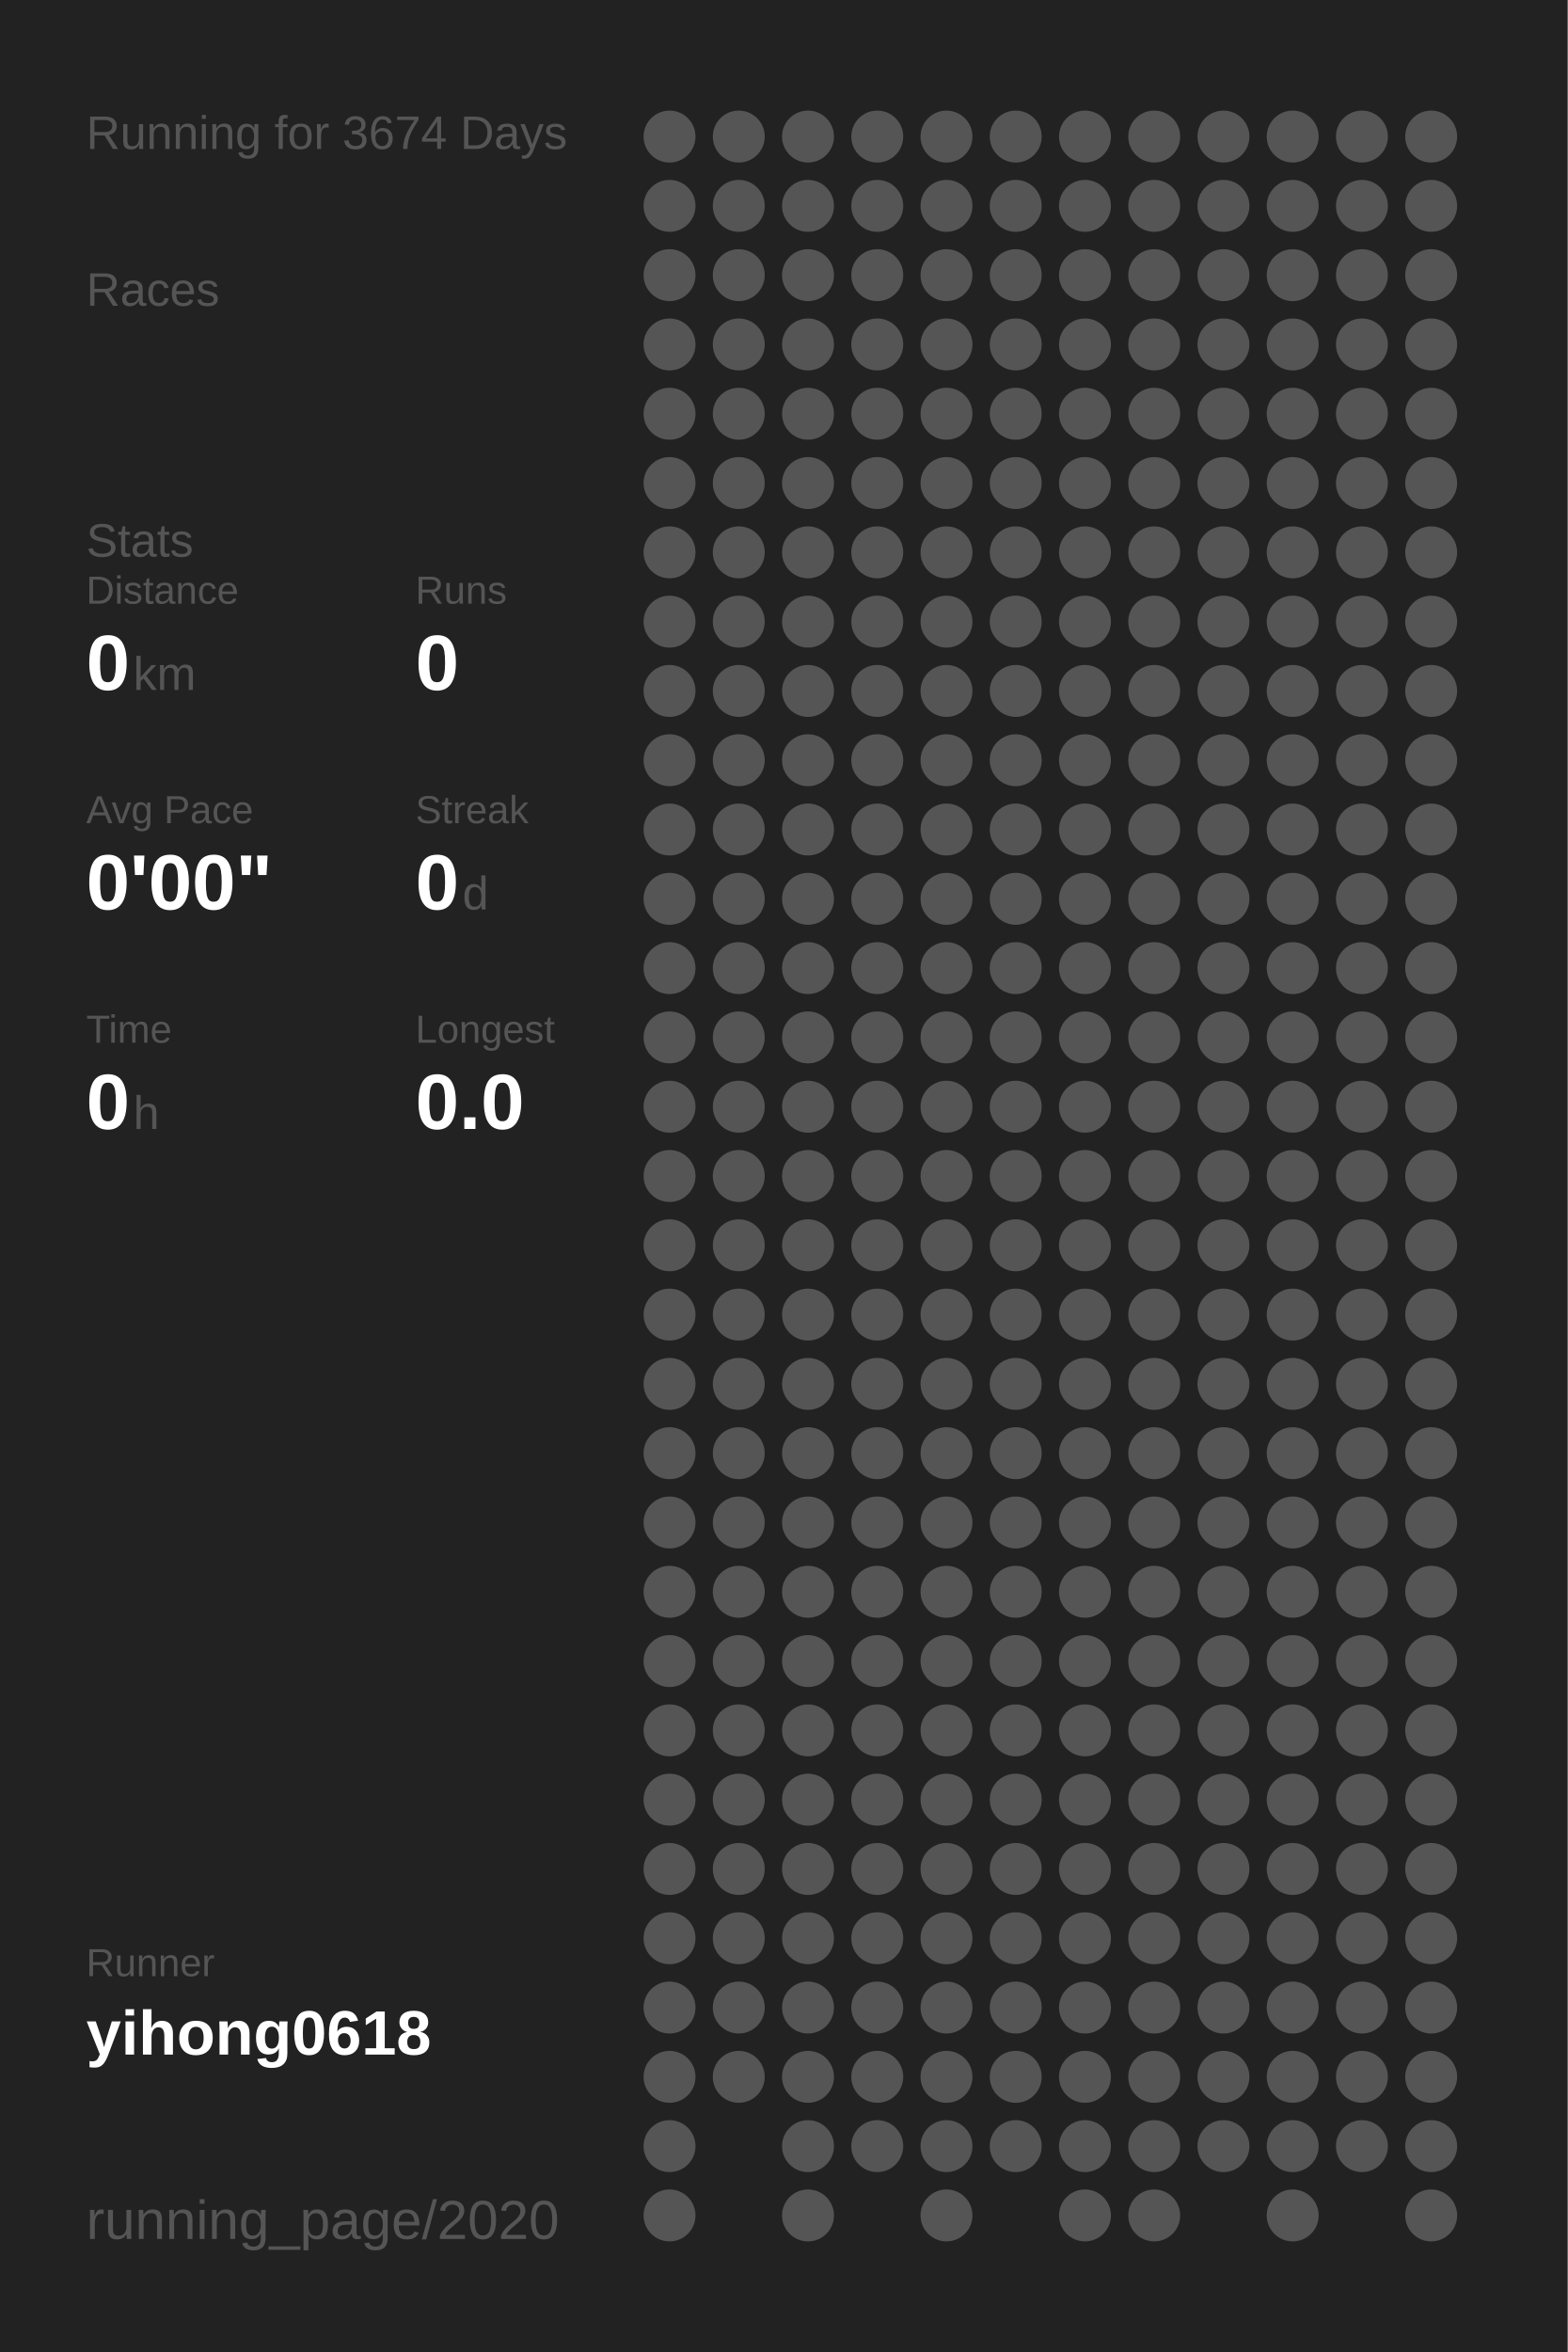
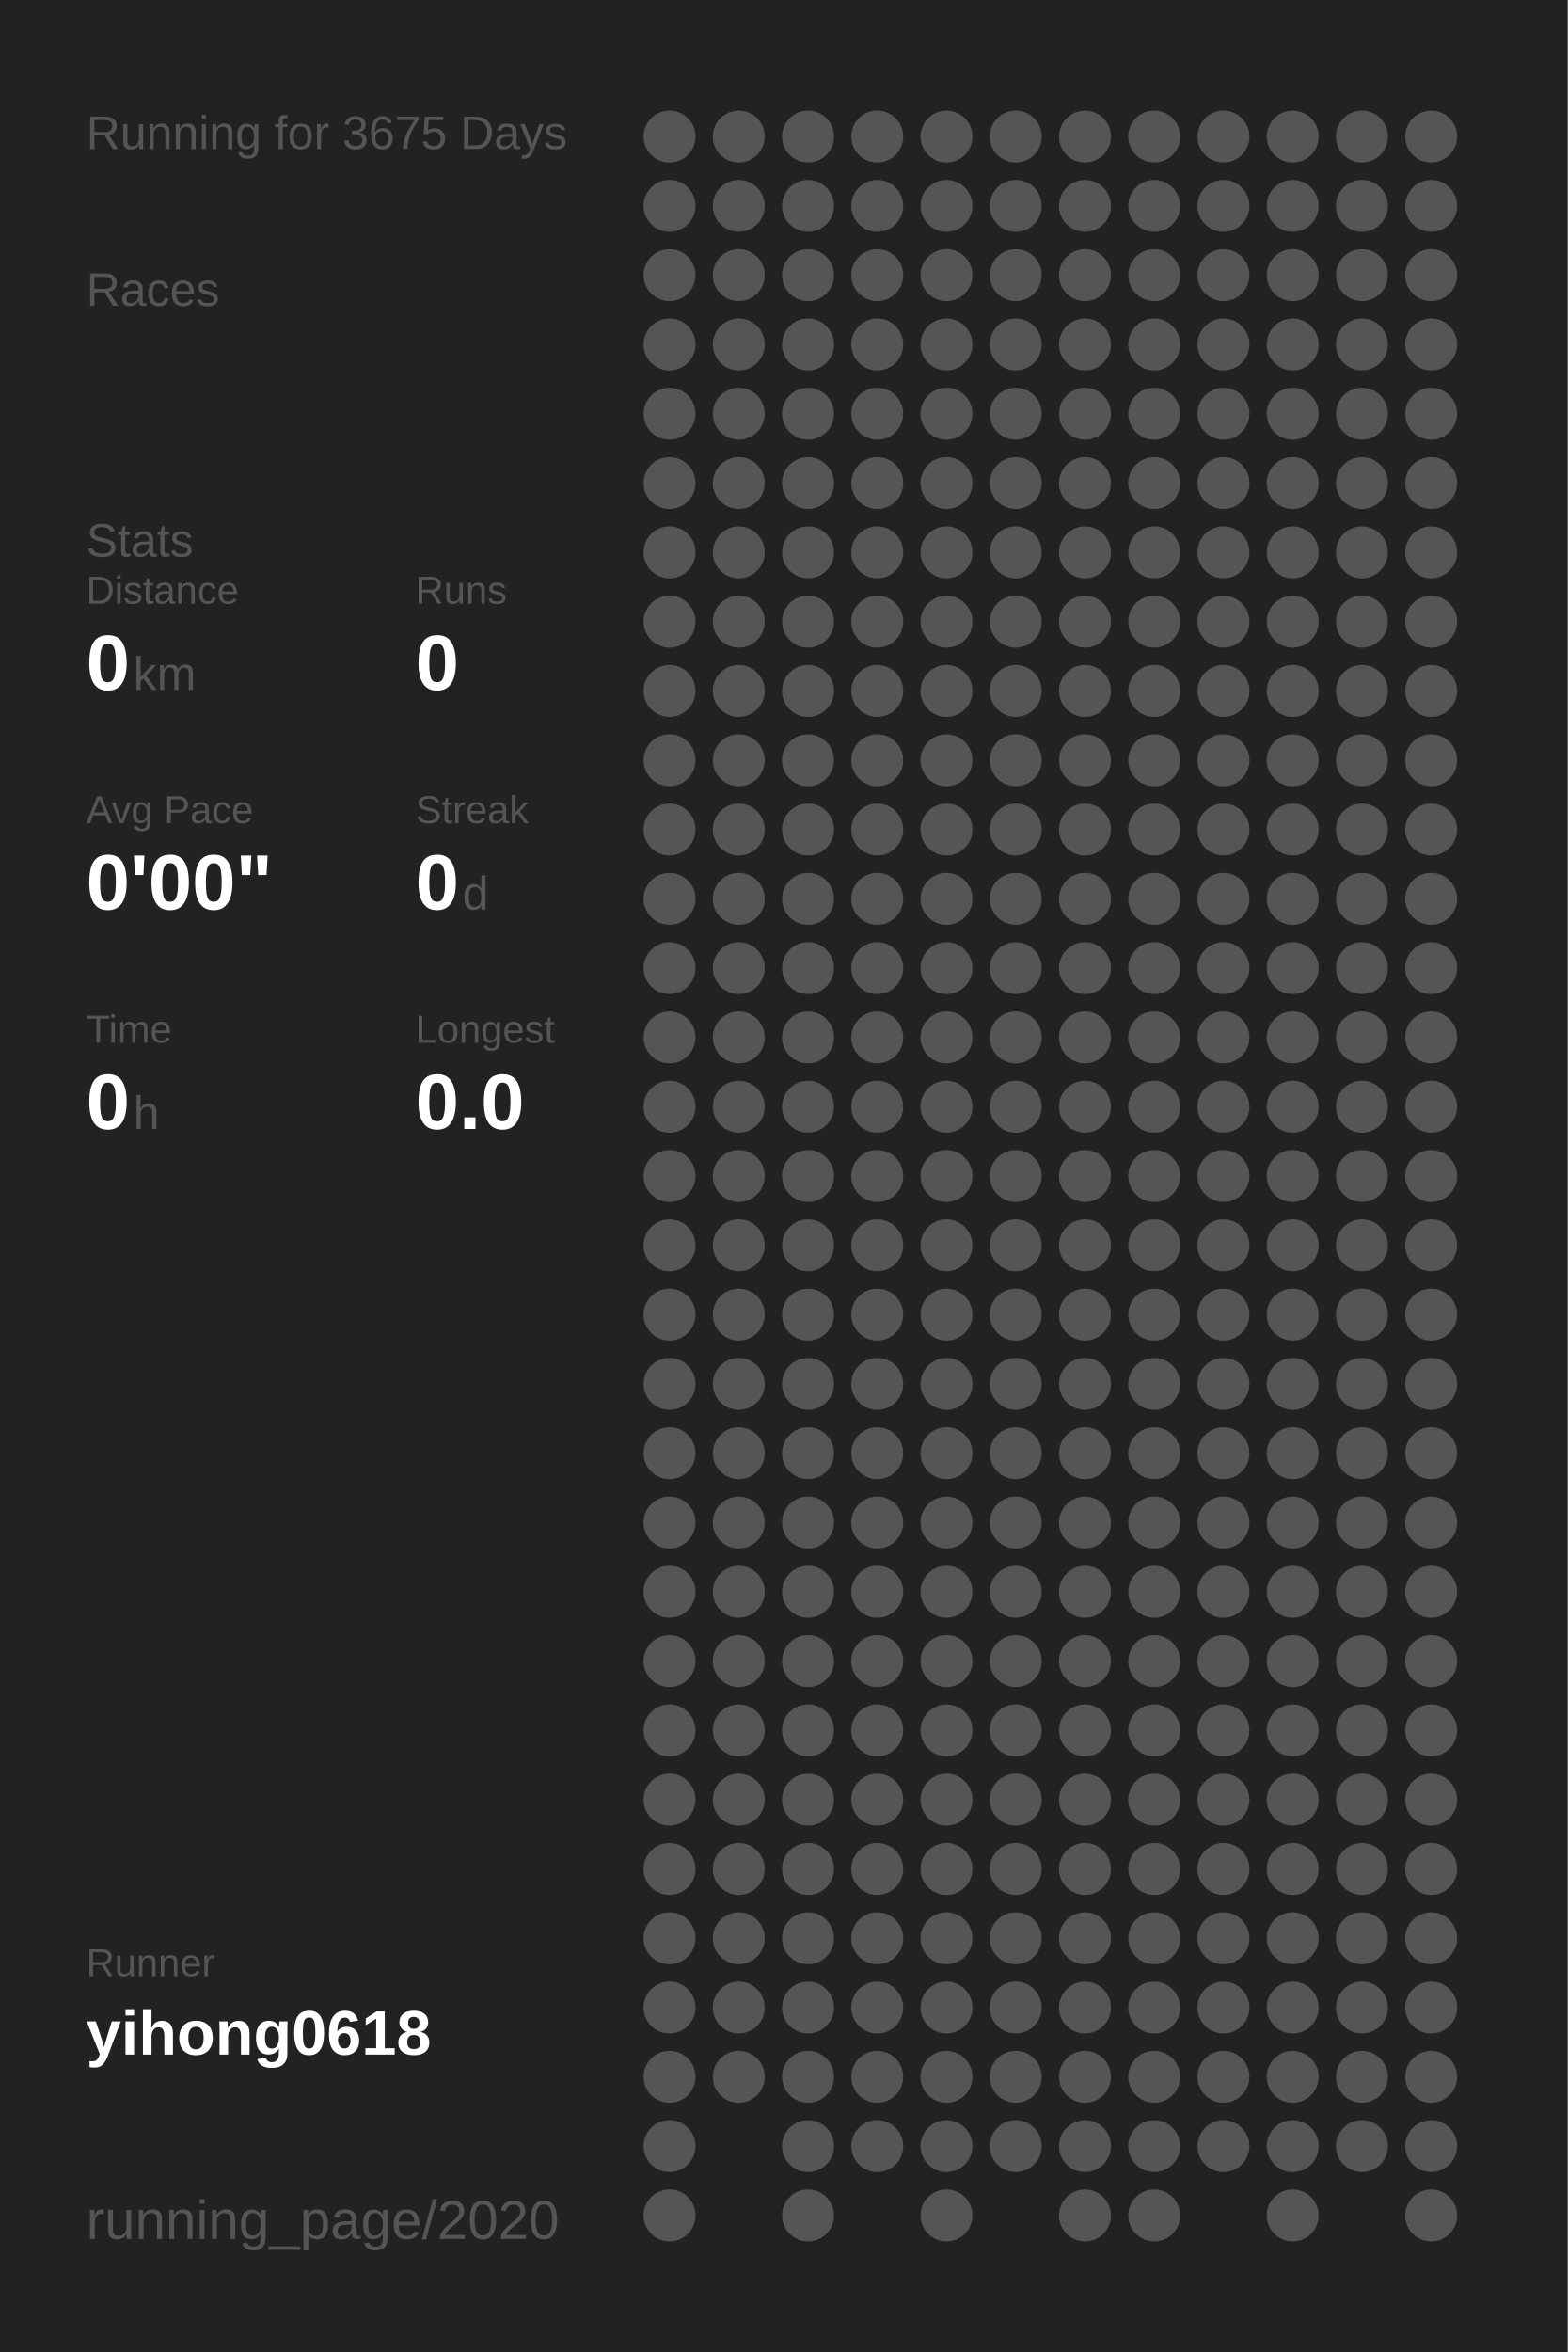
<svg xmlns="http://www.w3.org/2000/svg" baseProfile="full" height="300mm" version="1.1" viewBox="0,0,200,300" width="200mm">
  <defs />
  <rect fill="#222222" height="300" width="200" x="0" y="0" />
-   <text fill="#555555" style="font-size:6px; font-family:Arial;" x="11" y="19">Running for 3674 Days</text>
+   <text fill="#555555" style="font-size:6px; font-family:Arial;" x="11" y="19">Running for 3675 Days</text>
  <text fill="#555555" style="font-size:6px; font-family:Arial;" x="11" y="39">Races</text>
  <text fill="#555555" style="font-size:6px; font-family:Arial;" x="11" y="71">Stats</text>
  <text fill="#555555" style="font-size:5px; font-family:Arial;" x="11" y="77">Distance</text>
  <text fill="#FFFFFF" style="font-size:10px; font-family:Arial; font-weight:bold;" x="11" y="88">0</text>
  <text fill="#555555" style="font-size:6px; font-family:Arial;" x="17" y="88">km</text>
  <text fill="#555555" style="font-size:5px; font-family:Arial;" x="53" y="77">Runs</text>
  <text fill="#FFFFFF" style="font-size:10px; font-family:Arial; font-weight:bold;" x="53" y="88">0</text>
  <text fill="#555555" style="font-size:5px; font-family:Arial;" x="11" y="105">Avg Pace</text>
  <text fill="#FFFFFF" style="font-size:10px; font-family:Arial; font-weight:bold;" x="11" y="116">0'00"</text>
  <text fill="#555555" style="font-size:5px; font-family:Arial;" x="53" y="105">Streak</text>
  <text fill="#FFFFFF" style="font-size:10px; font-family:Arial; font-weight:bold;" x="53" y="116">0</text>
  <text fill="#555555" style="font-size:6px; font-family:Arial;" x="59" y="116">d</text>
  <text fill="#555555" style="font-size:5px; font-family:Arial;" x="11" y="133">Time</text>
  <text fill="#FFFFFF" style="font-size:10px; font-family:Arial; font-weight:bold;" x="11" y="144">0</text>
  <text fill="#555555" style="font-size:6px; font-family:Arial;" x="17" y="144">h</text>
  <text fill="#555555" style="font-size:5px; font-family:Arial;" x="53" y="133">Longest</text>
  <text fill="#FFFFFF" style="font-size:10px; font-family:Arial; font-weight:bold;" x="53" y="144">0.0</text>
  <text fill="#555555" style="font-size:5px; font-family:Arial;" x="11" y="252.065">Runner</text>
  <text fill="#FFFFFF" style="font-size:8px; font-family:Arial; font-weight:bold;" x="11" y="262.065">yihong0618</text>
  <text fill="#555555" style="font-size:7px; font-family:Arial;" x="11" y="285.581">running_page/2020</text>
  <circle cx="85.417" cy="17.419" fill="#555555" r="3.312" />
  <circle cx="85.417" cy="26.258" fill="#555555" r="3.312" />
  <circle cx="85.417" cy="35.097" fill="#555555" r="3.312" />
  <circle cx="85.417" cy="43.935" fill="#555555" r="3.312" />
  <circle cx="85.417" cy="52.774" fill="#555555" r="3.312" />
  <circle cx="85.417" cy="61.613" fill="#555555" r="3.312" />
  <circle cx="85.417" cy="70.452" fill="#555555" r="3.312" />
  <circle cx="85.417" cy="79.29" fill="#555555" r="3.312" />
  <circle cx="85.417" cy="88.129" fill="#555555" r="3.312" />
  <circle cx="85.417" cy="96.968" fill="#555555" r="3.312" />
  <circle cx="85.417" cy="105.806" fill="#555555" r="3.312" />
  <circle cx="85.417" cy="114.645" fill="#555555" r="3.312" />
  <circle cx="85.417" cy="123.484" fill="#555555" r="3.312" />
  <circle cx="85.417" cy="132.323" fill="#555555" r="3.312" />
  <circle cx="85.417" cy="141.161" fill="#555555" r="3.312" />
  <circle cx="85.417" cy="150" fill="#555555" r="3.312" />
  <circle cx="85.417" cy="158.839" fill="#555555" r="3.312" />
  <circle cx="85.417" cy="167.677" fill="#555555" r="3.312" />
  <circle cx="85.417" cy="176.516" fill="#555555" r="3.312" />
  <circle cx="85.417" cy="185.355" fill="#555555" r="3.312" />
  <circle cx="85.417" cy="194.194" fill="#555555" r="3.312" />
  <circle cx="85.417" cy="203.032" fill="#555555" r="3.312" />
  <circle cx="85.417" cy="211.871" fill="#555555" r="3.312" />
  <circle cx="85.417" cy="220.71" fill="#555555" r="3.312" />
  <circle cx="85.417" cy="229.548" fill="#555555" r="3.312" />
  <circle cx="85.417" cy="238.387" fill="#555555" r="3.312" />
  <circle cx="85.417" cy="247.226" fill="#555555" r="3.312" />
  <circle cx="85.417" cy="256.065" fill="#555555" r="3.312" />
  <circle cx="85.417" cy="264.903" fill="#555555" r="3.312" />
  <circle cx="85.417" cy="273.742" fill="#555555" r="3.312" />
  <circle cx="85.417" cy="282.581" fill="#555555" r="3.312" />
  <circle cx="94.25" cy="17.419" fill="#555555" r="3.312" />
  <circle cx="94.25" cy="26.258" fill="#555555" r="3.312" />
  <circle cx="94.25" cy="35.097" fill="#555555" r="3.312" />
  <circle cx="94.25" cy="43.935" fill="#555555" r="3.312" />
  <circle cx="94.25" cy="52.774" fill="#555555" r="3.312" />
  <circle cx="94.25" cy="61.613" fill="#555555" r="3.312" />
  <circle cx="94.25" cy="70.452" fill="#555555" r="3.312" />
  <circle cx="94.25" cy="79.29" fill="#555555" r="3.312" />
  <circle cx="94.25" cy="88.129" fill="#555555" r="3.312" />
  <circle cx="94.25" cy="96.968" fill="#555555" r="3.312" />
  <circle cx="94.25" cy="105.806" fill="#555555" r="3.312" />
  <circle cx="94.25" cy="114.645" fill="#555555" r="3.312" />
  <circle cx="94.25" cy="123.484" fill="#555555" r="3.312" />
  <circle cx="94.25" cy="132.323" fill="#555555" r="3.312" />
  <circle cx="94.25" cy="141.161" fill="#555555" r="3.312" />
  <circle cx="94.25" cy="150" fill="#555555" r="3.312" />
  <circle cx="94.25" cy="158.839" fill="#555555" r="3.312" />
  <circle cx="94.25" cy="167.677" fill="#555555" r="3.312" />
  <circle cx="94.25" cy="176.516" fill="#555555" r="3.312" />
  <circle cx="94.25" cy="185.355" fill="#555555" r="3.312" />
  <circle cx="94.25" cy="194.194" fill="#555555" r="3.312" />
  <circle cx="94.25" cy="203.032" fill="#555555" r="3.312" />
  <circle cx="94.25" cy="211.871" fill="#555555" r="3.312" />
  <circle cx="94.25" cy="220.71" fill="#555555" r="3.312" />
  <circle cx="94.25" cy="229.548" fill="#555555" r="3.312" />
  <circle cx="94.25" cy="238.387" fill="#555555" r="3.312" />
  <circle cx="94.25" cy="247.226" fill="#555555" r="3.312" />
  <circle cx="94.25" cy="256.065" fill="#555555" r="3.312" />
  <circle cx="94.25" cy="264.903" fill="#555555" r="3.312" />
  <circle cx="103.083" cy="17.419" fill="#555555" r="3.312" />
  <circle cx="103.083" cy="26.258" fill="#555555" r="3.312" />
  <circle cx="103.083" cy="35.097" fill="#555555" r="3.312" />
  <circle cx="103.083" cy="43.935" fill="#555555" r="3.312" />
  <circle cx="103.083" cy="52.774" fill="#555555" r="3.312" />
  <circle cx="103.083" cy="61.613" fill="#555555" r="3.312" />
  <circle cx="103.083" cy="70.452" fill="#555555" r="3.312" />
  <circle cx="103.083" cy="79.29" fill="#555555" r="3.312" />
  <circle cx="103.083" cy="88.129" fill="#555555" r="3.312" />
  <circle cx="103.083" cy="96.968" fill="#555555" r="3.312" />
  <circle cx="103.083" cy="105.806" fill="#555555" r="3.312" />
  <circle cx="103.083" cy="114.645" fill="#555555" r="3.312" />
  <circle cx="103.083" cy="123.484" fill="#555555" r="3.312" />
  <circle cx="103.083" cy="132.323" fill="#555555" r="3.312" />
  <circle cx="103.083" cy="141.161" fill="#555555" r="3.312" />
  <circle cx="103.083" cy="150" fill="#555555" r="3.312" />
  <circle cx="103.083" cy="158.839" fill="#555555" r="3.312" />
  <circle cx="103.083" cy="167.677" fill="#555555" r="3.312" />
  <circle cx="103.083" cy="176.516" fill="#555555" r="3.312" />
  <circle cx="103.083" cy="185.355" fill="#555555" r="3.312" />
  <circle cx="103.083" cy="194.194" fill="#555555" r="3.312" />
  <circle cx="103.083" cy="203.032" fill="#555555" r="3.312" />
  <circle cx="103.083" cy="211.871" fill="#555555" r="3.312" />
  <circle cx="103.083" cy="220.71" fill="#555555" r="3.312" />
  <circle cx="103.083" cy="229.548" fill="#555555" r="3.312" />
  <circle cx="103.083" cy="238.387" fill="#555555" r="3.312" />
  <circle cx="103.083" cy="247.226" fill="#555555" r="3.312" />
  <circle cx="103.083" cy="256.065" fill="#555555" r="3.312" />
  <circle cx="103.083" cy="264.903" fill="#555555" r="3.312" />
  <circle cx="103.083" cy="273.742" fill="#555555" r="3.312" />
  <circle cx="103.083" cy="282.581" fill="#555555" r="3.312" />
  <circle cx="111.917" cy="17.419" fill="#555555" r="3.312" />
  <circle cx="111.917" cy="26.258" fill="#555555" r="3.312" />
  <circle cx="111.917" cy="35.097" fill="#555555" r="3.312" />
  <circle cx="111.917" cy="43.935" fill="#555555" r="3.312" />
  <circle cx="111.917" cy="52.774" fill="#555555" r="3.312" />
  <circle cx="111.917" cy="61.613" fill="#555555" r="3.312" />
  <circle cx="111.917" cy="70.452" fill="#555555" r="3.312" />
  <circle cx="111.917" cy="79.29" fill="#555555" r="3.312" />
  <circle cx="111.917" cy="88.129" fill="#555555" r="3.312" />
  <circle cx="111.917" cy="96.968" fill="#555555" r="3.312" />
  <circle cx="111.917" cy="105.806" fill="#555555" r="3.312" />
  <circle cx="111.917" cy="114.645" fill="#555555" r="3.312" />
  <circle cx="111.917" cy="123.484" fill="#555555" r="3.312" />
  <circle cx="111.917" cy="132.323" fill="#555555" r="3.312" />
  <circle cx="111.917" cy="141.161" fill="#555555" r="3.312" />
  <circle cx="111.917" cy="150" fill="#555555" r="3.312" />
  <circle cx="111.917" cy="158.839" fill="#555555" r="3.312" />
  <circle cx="111.917" cy="167.677" fill="#555555" r="3.312" />
  <circle cx="111.917" cy="176.516" fill="#555555" r="3.312" />
  <circle cx="111.917" cy="185.355" fill="#555555" r="3.312" />
  <circle cx="111.917" cy="194.194" fill="#555555" r="3.312" />
  <circle cx="111.917" cy="203.032" fill="#555555" r="3.312" />
  <circle cx="111.917" cy="211.871" fill="#555555" r="3.312" />
  <circle cx="111.917" cy="220.71" fill="#555555" r="3.312" />
  <circle cx="111.917" cy="229.548" fill="#555555" r="3.312" />
  <circle cx="111.917" cy="238.387" fill="#555555" r="3.312" />
  <circle cx="111.917" cy="247.226" fill="#555555" r="3.312" />
  <circle cx="111.917" cy="256.065" fill="#555555" r="3.312" />
  <circle cx="111.917" cy="264.903" fill="#555555" r="3.312" />
  <circle cx="111.917" cy="273.742" fill="#555555" r="3.312" />
  <circle cx="120.75" cy="17.419" fill="#555555" r="3.312" />
  <circle cx="120.75" cy="26.258" fill="#555555" r="3.312" />
  <circle cx="120.75" cy="35.097" fill="#555555" r="3.312" />
  <circle cx="120.75" cy="43.935" fill="#555555" r="3.312" />
  <circle cx="120.75" cy="52.774" fill="#555555" r="3.312" />
  <circle cx="120.75" cy="61.613" fill="#555555" r="3.312" />
  <circle cx="120.75" cy="70.452" fill="#555555" r="3.312" />
  <circle cx="120.75" cy="79.29" fill="#555555" r="3.312" />
  <circle cx="120.75" cy="88.129" fill="#555555" r="3.312" />
  <circle cx="120.75" cy="96.968" fill="#555555" r="3.312" />
  <circle cx="120.75" cy="105.806" fill="#555555" r="3.312" />
  <circle cx="120.75" cy="114.645" fill="#555555" r="3.312" />
  <circle cx="120.75" cy="123.484" fill="#555555" r="3.312" />
  <circle cx="120.75" cy="132.323" fill="#555555" r="3.312" />
  <circle cx="120.75" cy="141.161" fill="#555555" r="3.312" />
  <circle cx="120.75" cy="150" fill="#555555" r="3.312" />
  <circle cx="120.75" cy="158.839" fill="#555555" r="3.312" />
  <circle cx="120.75" cy="167.677" fill="#555555" r="3.312" />
  <circle cx="120.75" cy="176.516" fill="#555555" r="3.312" />
  <circle cx="120.75" cy="185.355" fill="#555555" r="3.312" />
  <circle cx="120.75" cy="194.194" fill="#555555" r="3.312" />
  <circle cx="120.75" cy="203.032" fill="#555555" r="3.312" />
  <circle cx="120.75" cy="211.871" fill="#555555" r="3.312" />
  <circle cx="120.75" cy="220.71" fill="#555555" r="3.312" />
  <circle cx="120.75" cy="229.548" fill="#555555" r="3.312" />
  <circle cx="120.75" cy="238.387" fill="#555555" r="3.312" />
  <circle cx="120.75" cy="247.226" fill="#555555" r="3.312" />
  <circle cx="120.75" cy="256.065" fill="#555555" r="3.312" />
  <circle cx="120.75" cy="264.903" fill="#555555" r="3.312" />
  <circle cx="120.75" cy="273.742" fill="#555555" r="3.312" />
  <circle cx="120.75" cy="282.581" fill="#555555" r="3.312" />
  <circle cx="129.583" cy="17.419" fill="#555555" r="3.312" />
  <circle cx="129.583" cy="26.258" fill="#555555" r="3.312" />
  <circle cx="129.583" cy="35.097" fill="#555555" r="3.312" />
  <circle cx="129.583" cy="43.935" fill="#555555" r="3.312" />
  <circle cx="129.583" cy="52.774" fill="#555555" r="3.312" />
  <circle cx="129.583" cy="61.613" fill="#555555" r="3.312" />
  <circle cx="129.583" cy="70.452" fill="#555555" r="3.312" />
  <circle cx="129.583" cy="79.29" fill="#555555" r="3.312" />
  <circle cx="129.583" cy="88.129" fill="#555555" r="3.312" />
  <circle cx="129.583" cy="96.968" fill="#555555" r="3.312" />
  <circle cx="129.583" cy="105.806" fill="#555555" r="3.312" />
  <circle cx="129.583" cy="114.645" fill="#555555" r="3.312" />
  <circle cx="129.583" cy="123.484" fill="#555555" r="3.312" />
  <circle cx="129.583" cy="132.323" fill="#555555" r="3.312" />
  <circle cx="129.583" cy="141.161" fill="#555555" r="3.312" />
  <circle cx="129.583" cy="150" fill="#555555" r="3.312" />
  <circle cx="129.583" cy="158.839" fill="#555555" r="3.312" />
  <circle cx="129.583" cy="167.677" fill="#555555" r="3.312" />
  <circle cx="129.583" cy="176.516" fill="#555555" r="3.312" />
  <circle cx="129.583" cy="185.355" fill="#555555" r="3.312" />
  <circle cx="129.583" cy="194.194" fill="#555555" r="3.312" />
  <circle cx="129.583" cy="203.032" fill="#555555" r="3.312" />
  <circle cx="129.583" cy="211.871" fill="#555555" r="3.312" />
  <circle cx="129.583" cy="220.71" fill="#555555" r="3.312" />
  <circle cx="129.583" cy="229.548" fill="#555555" r="3.312" />
  <circle cx="129.583" cy="238.387" fill="#555555" r="3.312" />
  <circle cx="129.583" cy="247.226" fill="#555555" r="3.312" />
  <circle cx="129.583" cy="256.065" fill="#555555" r="3.312" />
  <circle cx="129.583" cy="264.903" fill="#555555" r="3.312" />
  <circle cx="129.583" cy="273.742" fill="#555555" r="3.312" />
  <circle cx="138.417" cy="17.419" fill="#555555" r="3.312" />
  <circle cx="138.417" cy="26.258" fill="#555555" r="3.312" />
  <circle cx="138.417" cy="35.097" fill="#555555" r="3.312" />
  <circle cx="138.417" cy="43.935" fill="#555555" r="3.312" />
  <circle cx="138.417" cy="52.774" fill="#555555" r="3.312" />
  <circle cx="138.417" cy="61.613" fill="#555555" r="3.312" />
  <circle cx="138.417" cy="70.452" fill="#555555" r="3.312" />
  <circle cx="138.417" cy="79.29" fill="#555555" r="3.312" />
  <circle cx="138.417" cy="88.129" fill="#555555" r="3.312" />
  <circle cx="138.417" cy="96.968" fill="#555555" r="3.312" />
  <circle cx="138.417" cy="105.806" fill="#555555" r="3.312" />
  <circle cx="138.417" cy="114.645" fill="#555555" r="3.312" />
  <circle cx="138.417" cy="123.484" fill="#555555" r="3.312" />
  <circle cx="138.417" cy="132.323" fill="#555555" r="3.312" />
  <circle cx="138.417" cy="141.161" fill="#555555" r="3.312" />
  <circle cx="138.417" cy="150" fill="#555555" r="3.312" />
  <circle cx="138.417" cy="158.839" fill="#555555" r="3.312" />
  <circle cx="138.417" cy="167.677" fill="#555555" r="3.312" />
  <circle cx="138.417" cy="176.516" fill="#555555" r="3.312" />
  <circle cx="138.417" cy="185.355" fill="#555555" r="3.312" />
  <circle cx="138.417" cy="194.194" fill="#555555" r="3.312" />
  <circle cx="138.417" cy="203.032" fill="#555555" r="3.312" />
  <circle cx="138.417" cy="211.871" fill="#555555" r="3.312" />
  <circle cx="138.417" cy="220.71" fill="#555555" r="3.312" />
  <circle cx="138.417" cy="229.548" fill="#555555" r="3.312" />
  <circle cx="138.417" cy="238.387" fill="#555555" r="3.312" />
  <circle cx="138.417" cy="247.226" fill="#555555" r="3.312" />
  <circle cx="138.417" cy="256.065" fill="#555555" r="3.312" />
  <circle cx="138.417" cy="264.903" fill="#555555" r="3.312" />
  <circle cx="138.417" cy="273.742" fill="#555555" r="3.312" />
  <circle cx="138.417" cy="282.581" fill="#555555" r="3.312" />
  <circle cx="147.25" cy="17.419" fill="#555555" r="3.312" />
  <circle cx="147.25" cy="26.258" fill="#555555" r="3.312" />
  <circle cx="147.25" cy="35.097" fill="#555555" r="3.312" />
  <circle cx="147.25" cy="43.935" fill="#555555" r="3.312" />
  <circle cx="147.25" cy="52.774" fill="#555555" r="3.312" />
  <circle cx="147.25" cy="61.613" fill="#555555" r="3.312" />
  <circle cx="147.25" cy="70.452" fill="#555555" r="3.312" />
  <circle cx="147.25" cy="79.29" fill="#555555" r="3.312" />
  <circle cx="147.25" cy="88.129" fill="#555555" r="3.312" />
  <circle cx="147.25" cy="96.968" fill="#555555" r="3.312" />
  <circle cx="147.25" cy="105.806" fill="#555555" r="3.312" />
  <circle cx="147.25" cy="114.645" fill="#555555" r="3.312" />
  <circle cx="147.25" cy="123.484" fill="#555555" r="3.312" />
  <circle cx="147.25" cy="132.323" fill="#555555" r="3.312" />
  <circle cx="147.25" cy="141.161" fill="#555555" r="3.312" />
  <circle cx="147.25" cy="150" fill="#555555" r="3.312" />
  <circle cx="147.25" cy="158.839" fill="#555555" r="3.312" />
  <circle cx="147.25" cy="167.677" fill="#555555" r="3.312" />
  <circle cx="147.25" cy="176.516" fill="#555555" r="3.312" />
  <circle cx="147.25" cy="185.355" fill="#555555" r="3.312" />
  <circle cx="147.25" cy="194.194" fill="#555555" r="3.312" />
  <circle cx="147.25" cy="203.032" fill="#555555" r="3.312" />
  <circle cx="147.25" cy="211.871" fill="#555555" r="3.312" />
  <circle cx="147.25" cy="220.71" fill="#555555" r="3.312" />
  <circle cx="147.25" cy="229.548" fill="#555555" r="3.312" />
  <circle cx="147.25" cy="238.387" fill="#555555" r="3.312" />
  <circle cx="147.25" cy="247.226" fill="#555555" r="3.312" />
  <circle cx="147.25" cy="256.065" fill="#555555" r="3.312" />
  <circle cx="147.25" cy="264.903" fill="#555555" r="3.312" />
  <circle cx="147.25" cy="273.742" fill="#555555" r="3.312" />
  <circle cx="147.25" cy="282.581" fill="#555555" r="3.312" />
  <circle cx="156.083" cy="17.419" fill="#555555" r="3.312" />
  <circle cx="156.083" cy="26.258" fill="#555555" r="3.312" />
  <circle cx="156.083" cy="35.097" fill="#555555" r="3.312" />
  <circle cx="156.083" cy="43.935" fill="#555555" r="3.312" />
  <circle cx="156.083" cy="52.774" fill="#555555" r="3.312" />
  <circle cx="156.083" cy="61.613" fill="#555555" r="3.312" />
  <circle cx="156.083" cy="70.452" fill="#555555" r="3.312" />
  <circle cx="156.083" cy="79.29" fill="#555555" r="3.312" />
  <circle cx="156.083" cy="88.129" fill="#555555" r="3.312" />
  <circle cx="156.083" cy="96.968" fill="#555555" r="3.312" />
  <circle cx="156.083" cy="105.806" fill="#555555" r="3.312" />
  <circle cx="156.083" cy="114.645" fill="#555555" r="3.312" />
  <circle cx="156.083" cy="123.484" fill="#555555" r="3.312" />
  <circle cx="156.083" cy="132.323" fill="#555555" r="3.312" />
  <circle cx="156.083" cy="141.161" fill="#555555" r="3.312" />
  <circle cx="156.083" cy="150" fill="#555555" r="3.312" />
  <circle cx="156.083" cy="158.839" fill="#555555" r="3.312" />
  <circle cx="156.083" cy="167.677" fill="#555555" r="3.312" />
  <circle cx="156.083" cy="176.516" fill="#555555" r="3.312" />
  <circle cx="156.083" cy="185.355" fill="#555555" r="3.312" />
  <circle cx="156.083" cy="194.194" fill="#555555" r="3.312" />
  <circle cx="156.083" cy="203.032" fill="#555555" r="3.312" />
  <circle cx="156.083" cy="211.871" fill="#555555" r="3.312" />
  <circle cx="156.083" cy="220.71" fill="#555555" r="3.312" />
  <circle cx="156.083" cy="229.548" fill="#555555" r="3.312" />
  <circle cx="156.083" cy="238.387" fill="#555555" r="3.312" />
  <circle cx="156.083" cy="247.226" fill="#555555" r="3.312" />
  <circle cx="156.083" cy="256.065" fill="#555555" r="3.312" />
  <circle cx="156.083" cy="264.903" fill="#555555" r="3.312" />
  <circle cx="156.083" cy="273.742" fill="#555555" r="3.312" />
  <circle cx="164.917" cy="17.419" fill="#555555" r="3.312" />
  <circle cx="164.917" cy="26.258" fill="#555555" r="3.312" />
  <circle cx="164.917" cy="35.097" fill="#555555" r="3.312" />
  <circle cx="164.917" cy="43.935" fill="#555555" r="3.312" />
  <circle cx="164.917" cy="52.774" fill="#555555" r="3.312" />
  <circle cx="164.917" cy="61.613" fill="#555555" r="3.312" />
  <circle cx="164.917" cy="70.452" fill="#555555" r="3.312" />
  <circle cx="164.917" cy="79.29" fill="#555555" r="3.312" />
  <circle cx="164.917" cy="88.129" fill="#555555" r="3.312" />
  <circle cx="164.917" cy="96.968" fill="#555555" r="3.312" />
  <circle cx="164.917" cy="105.806" fill="#555555" r="3.312" />
  <circle cx="164.917" cy="114.645" fill="#555555" r="3.312" />
  <circle cx="164.917" cy="123.484" fill="#555555" r="3.312" />
  <circle cx="164.917" cy="132.323" fill="#555555" r="3.312" />
  <circle cx="164.917" cy="141.161" fill="#555555" r="3.312" />
  <circle cx="164.917" cy="150" fill="#555555" r="3.312" />
  <circle cx="164.917" cy="158.839" fill="#555555" r="3.312" />
  <circle cx="164.917" cy="167.677" fill="#555555" r="3.312" />
  <circle cx="164.917" cy="176.516" fill="#555555" r="3.312" />
  <circle cx="164.917" cy="185.355" fill="#555555" r="3.312" />
  <circle cx="164.917" cy="194.194" fill="#555555" r="3.312" />
  <circle cx="164.917" cy="203.032" fill="#555555" r="3.312" />
  <circle cx="164.917" cy="211.871" fill="#555555" r="3.312" />
  <circle cx="164.917" cy="220.71" fill="#555555" r="3.312" />
  <circle cx="164.917" cy="229.548" fill="#555555" r="3.312" />
  <circle cx="164.917" cy="238.387" fill="#555555" r="3.312" />
  <circle cx="164.917" cy="247.226" fill="#555555" r="3.312" />
  <circle cx="164.917" cy="256.065" fill="#555555" r="3.312" />
  <circle cx="164.917" cy="264.903" fill="#555555" r="3.312" />
  <circle cx="164.917" cy="273.742" fill="#555555" r="3.312" />
  <circle cx="164.917" cy="282.581" fill="#555555" r="3.312" />
  <circle cx="173.75" cy="17.419" fill="#555555" r="3.312" />
  <circle cx="173.75" cy="26.258" fill="#555555" r="3.312" />
  <circle cx="173.75" cy="35.097" fill="#555555" r="3.312" />
  <circle cx="173.75" cy="43.935" fill="#555555" r="3.312" />
  <circle cx="173.75" cy="52.774" fill="#555555" r="3.312" />
  <circle cx="173.75" cy="61.613" fill="#555555" r="3.312" />
  <circle cx="173.75" cy="70.452" fill="#555555" r="3.312" />
  <circle cx="173.75" cy="79.29" fill="#555555" r="3.312" />
  <circle cx="173.75" cy="88.129" fill="#555555" r="3.312" />
  <circle cx="173.75" cy="96.968" fill="#555555" r="3.312" />
  <circle cx="173.75" cy="105.806" fill="#555555" r="3.312" />
  <circle cx="173.75" cy="114.645" fill="#555555" r="3.312" />
  <circle cx="173.75" cy="123.484" fill="#555555" r="3.312" />
  <circle cx="173.75" cy="132.323" fill="#555555" r="3.312" />
  <circle cx="173.75" cy="141.161" fill="#555555" r="3.312" />
  <circle cx="173.75" cy="150" fill="#555555" r="3.312" />
  <circle cx="173.75" cy="158.839" fill="#555555" r="3.312" />
  <circle cx="173.75" cy="167.677" fill="#555555" r="3.312" />
  <circle cx="173.75" cy="176.516" fill="#555555" r="3.312" />
  <circle cx="173.75" cy="185.355" fill="#555555" r="3.312" />
  <circle cx="173.75" cy="194.194" fill="#555555" r="3.312" />
  <circle cx="173.75" cy="203.032" fill="#555555" r="3.312" />
  <circle cx="173.75" cy="211.871" fill="#555555" r="3.312" />
  <circle cx="173.75" cy="220.71" fill="#555555" r="3.312" />
  <circle cx="173.75" cy="229.548" fill="#555555" r="3.312" />
  <circle cx="173.75" cy="238.387" fill="#555555" r="3.312" />
  <circle cx="173.75" cy="247.226" fill="#555555" r="3.312" />
  <circle cx="173.75" cy="256.065" fill="#555555" r="3.312" />
  <circle cx="173.75" cy="264.903" fill="#555555" r="3.312" />
  <circle cx="173.75" cy="273.742" fill="#555555" r="3.312" />
  <circle cx="182.583" cy="17.419" fill="#555555" r="3.312" />
  <circle cx="182.583" cy="26.258" fill="#555555" r="3.312" />
  <circle cx="182.583" cy="35.097" fill="#555555" r="3.312" />
  <circle cx="182.583" cy="43.935" fill="#555555" r="3.312" />
  <circle cx="182.583" cy="52.774" fill="#555555" r="3.312" />
  <circle cx="182.583" cy="61.613" fill="#555555" r="3.312" />
  <circle cx="182.583" cy="70.452" fill="#555555" r="3.312" />
  <circle cx="182.583" cy="79.29" fill="#555555" r="3.312" />
  <circle cx="182.583" cy="88.129" fill="#555555" r="3.312" />
  <circle cx="182.583" cy="96.968" fill="#555555" r="3.312" />
  <circle cx="182.583" cy="105.806" fill="#555555" r="3.312" />
  <circle cx="182.583" cy="114.645" fill="#555555" r="3.312" />
  <circle cx="182.583" cy="123.484" fill="#555555" r="3.312" />
  <circle cx="182.583" cy="132.323" fill="#555555" r="3.312" />
  <circle cx="182.583" cy="141.161" fill="#555555" r="3.312" />
  <circle cx="182.583" cy="150" fill="#555555" r="3.312" />
  <circle cx="182.583" cy="158.839" fill="#555555" r="3.312" />
  <circle cx="182.583" cy="167.677" fill="#555555" r="3.312" />
  <circle cx="182.583" cy="176.516" fill="#555555" r="3.312" />
  <circle cx="182.583" cy="185.355" fill="#555555" r="3.312" />
  <circle cx="182.583" cy="194.194" fill="#555555" r="3.312" />
  <circle cx="182.583" cy="203.032" fill="#555555" r="3.312" />
  <circle cx="182.583" cy="211.871" fill="#555555" r="3.312" />
  <circle cx="182.583" cy="220.71" fill="#555555" r="3.312" />
  <circle cx="182.583" cy="229.548" fill="#555555" r="3.312" />
  <circle cx="182.583" cy="238.387" fill="#555555" r="3.312" />
  <circle cx="182.583" cy="247.226" fill="#555555" r="3.312" />
  <circle cx="182.583" cy="256.065" fill="#555555" r="3.312" />
  <circle cx="182.583" cy="264.903" fill="#555555" r="3.312" />
  <circle cx="182.583" cy="273.742" fill="#555555" r="3.312" />
  <circle cx="182.583" cy="282.581" fill="#555555" r="3.312" />
</svg>
